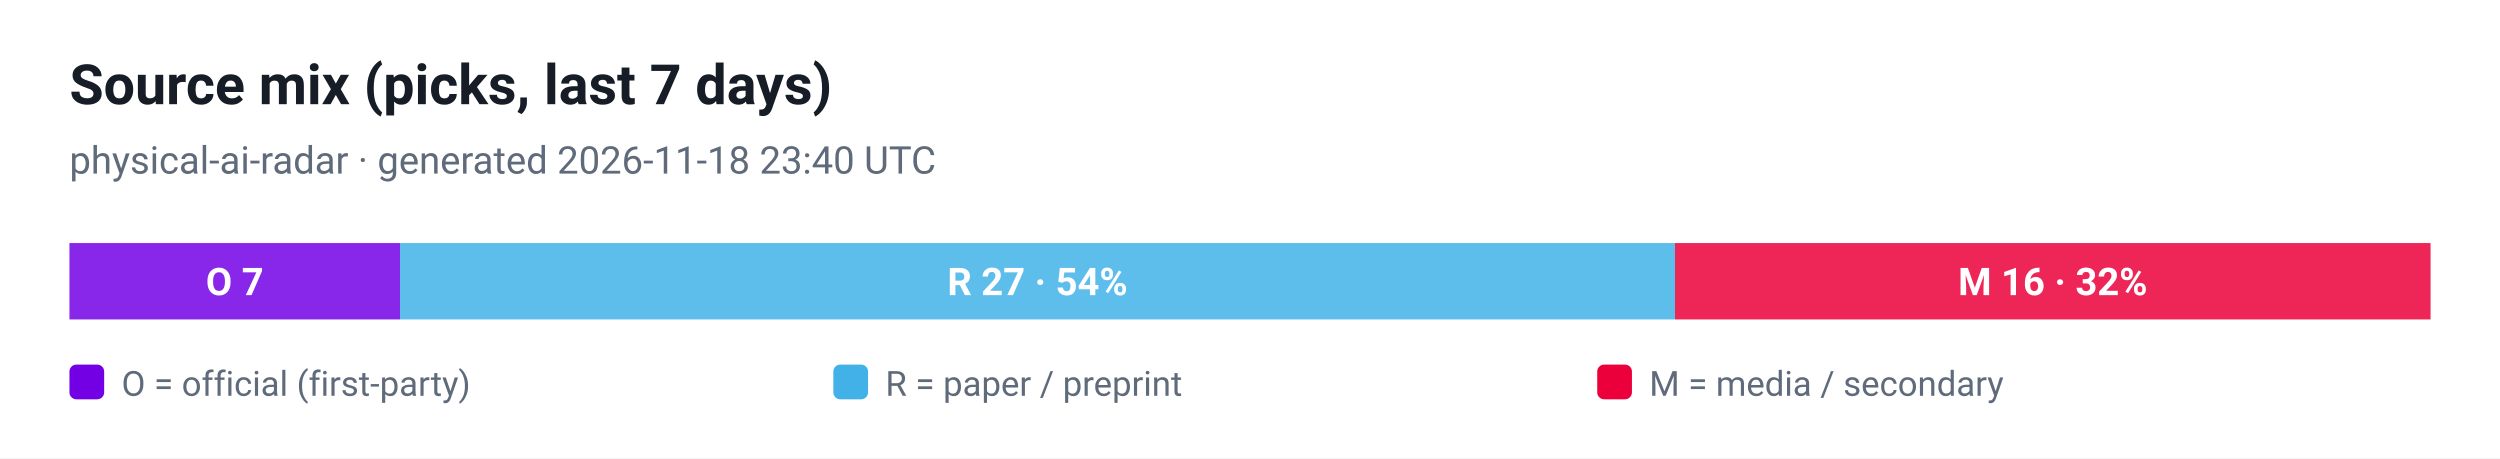
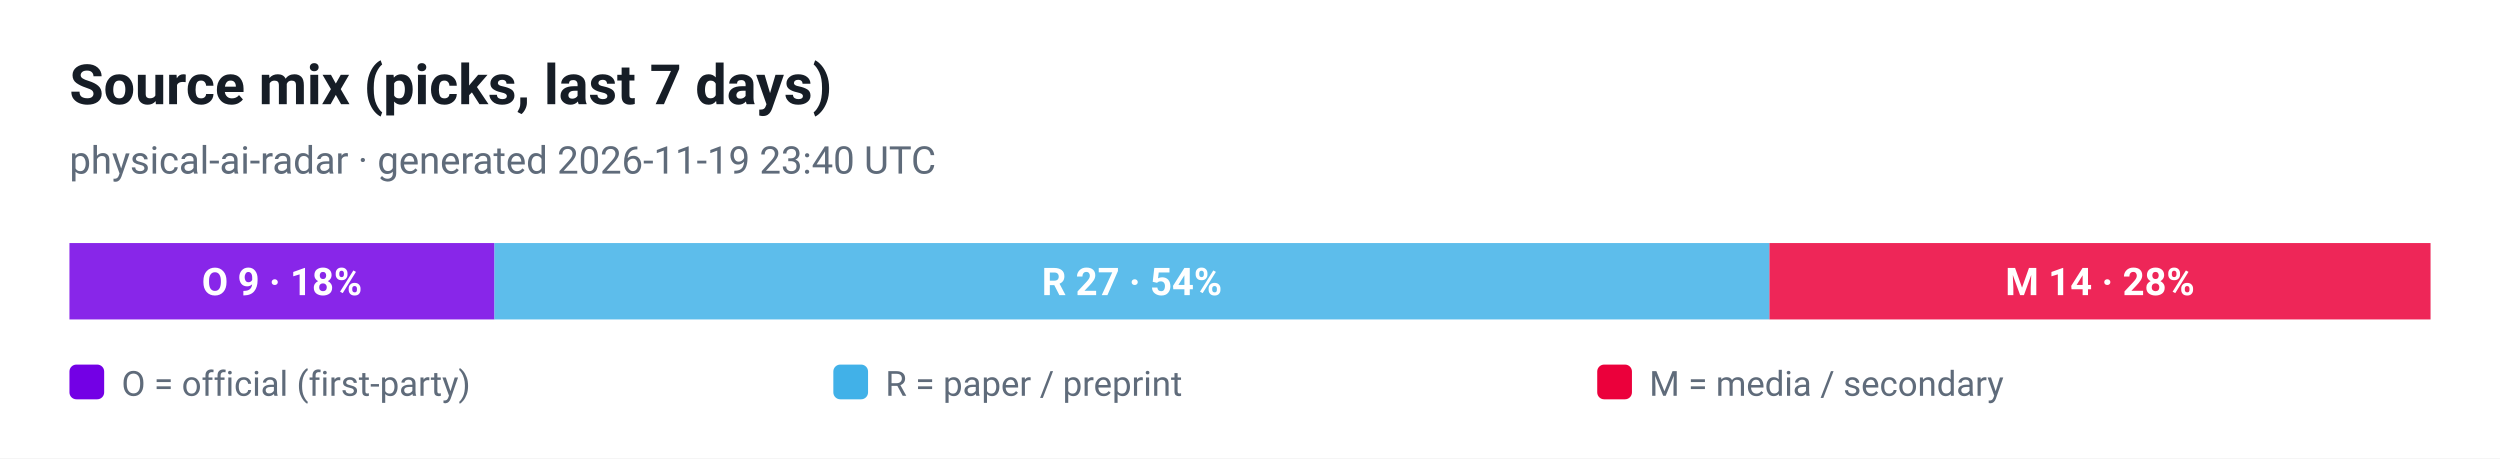
<svg xmlns="http://www.w3.org/2000/svg" viewBox="0 0 720 132" width="720" height="132" role="img" aria-label="Source mix (picks, last 7 days)">
  <style>
  .plate { fill: #ffffff }
  .ink { fill: #161d26 }
  .muted { fill: #5f6b7a }
  .grid { stroke: #e3e9ef }
  @media (prefers-color-scheme: dark) {
    .plate { fill: #0d1117 }
    .ink { fill: #e6edf3 }
    .muted { fill: #8b949e }
    .grid { stroke: #30363d }
  }
</style>
  <rect class="plate" width="720" height="132" />
  <text x="20" y="30" font-family="ui-sans-serif, -apple-system, 'Segoe UI', Roboto, Helvetica, Arial, sans-serif" font-size="16" font-weight="700" class="ink">Source mix (picks, last 7 days)</text>
-   <text x="20" y="50" font-family="ui-sans-serif, -apple-system, 'Segoe UI', Roboto, Helvetica, Arial, sans-serif" font-size="11" class="muted">physical-ai-radar · generated 2026-11-18 23:40 UTC</text>
-   <rect x="20.0" y="70" width="95.2" height="22" fill="#7300e5" fill-opacity="0.85" />
-   <text x="67.6" y="85" text-anchor="middle" font-family="ui-sans-serif, -apple-system, 'Segoe UI', Roboto, Helvetica, Arial, sans-serif" font-size="11" font-weight="700" fill="#ffffff">O 7</text>
-   <rect x="115.2" y="70" width="367.2" height="22" fill="#41b1e8" fill-opacity="0.85" />
-   <text x="298.8" y="85" text-anchor="middle" font-family="ui-sans-serif, -apple-system, 'Segoe UI', Roboto, Helvetica, Arial, sans-serif" font-size="11" font-weight="700" fill="#ffffff">R 27 · 54%</text>
-   <rect x="482.4" y="70" width="217.6" height="22" fill="#eb003b" fill-opacity="0.85" />
-   <text x="591.2" y="85" text-anchor="middle" font-family="ui-sans-serif, -apple-system, 'Segoe UI', Roboto, Helvetica, Arial, sans-serif" font-size="11" font-weight="700" fill="#ffffff">M 16 · 32%</text>
+   <text x="20" y="50" font-family="ui-sans-serif, -apple-system, 'Segoe UI', Roboto, Helvetica, Arial, sans-serif" font-size="11" class="muted">physical-ai-radar · generated 2026-11-19 23:40 UTC</text>
+   <rect x="20.0" y="70" width="122.4" height="22" fill="#7300e5" fill-opacity="0.85" />
+   <text x="81.2" y="85" text-anchor="middle" font-family="ui-sans-serif, -apple-system, 'Segoe UI', Roboto, Helvetica, Arial, sans-serif" font-size="11" font-weight="700" fill="#ffffff">O 9 · 18%</text>
+   <rect x="142.4" y="70" width="367.2" height="22" fill="#41b1e8" fill-opacity="0.85" />
+   <text x="326.0" y="85" text-anchor="middle" font-family="ui-sans-serif, -apple-system, 'Segoe UI', Roboto, Helvetica, Arial, sans-serif" font-size="11" font-weight="700" fill="#ffffff">R 27 · 54%</text>
+   <rect x="509.6" y="70" width="190.4" height="22" fill="#eb003b" fill-opacity="0.85" />
+   <text x="604.8" y="85" text-anchor="middle" font-family="ui-sans-serif, -apple-system, 'Segoe UI', Roboto, Helvetica, Arial, sans-serif" font-size="11" font-weight="700" fill="#ffffff">M 14 · 28%</text>
  <rect x="20" y="105" width="10" height="10" rx="2" fill="#7300e5" />
  <text x="35" y="114" font-family="ui-sans-serif, -apple-system, 'Segoe UI', Roboto, Helvetica, Arial, sans-serif" font-size="10" fill="#5f6b7a">O = official (first-party)</text>
  <rect x="240" y="105" width="10" height="10" rx="2" fill="#41b1e8" />
  <text x="255" y="114" font-family="ui-sans-serif, -apple-system, 'Segoe UI', Roboto, Helvetica, Arial, sans-serif" font-size="10" fill="#5f6b7a">R = paper / preprint</text>
  <rect x="460" y="105" width="10" height="10" rx="2" fill="#eb003b" />
  <text x="475" y="114" font-family="ui-sans-serif, -apple-system, 'Segoe UI', Roboto, Helvetica, Arial, sans-serif" font-size="10" fill="#5f6b7a">M = media / secondary</text>
</svg>
